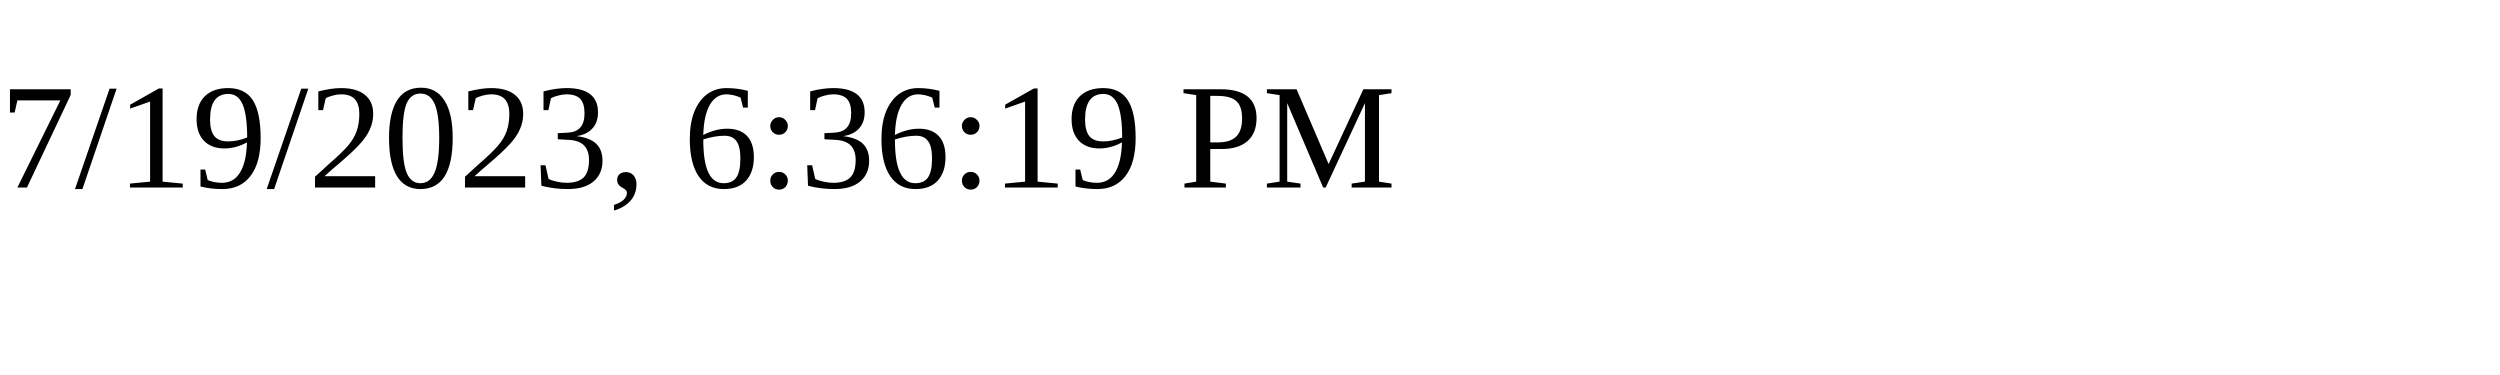
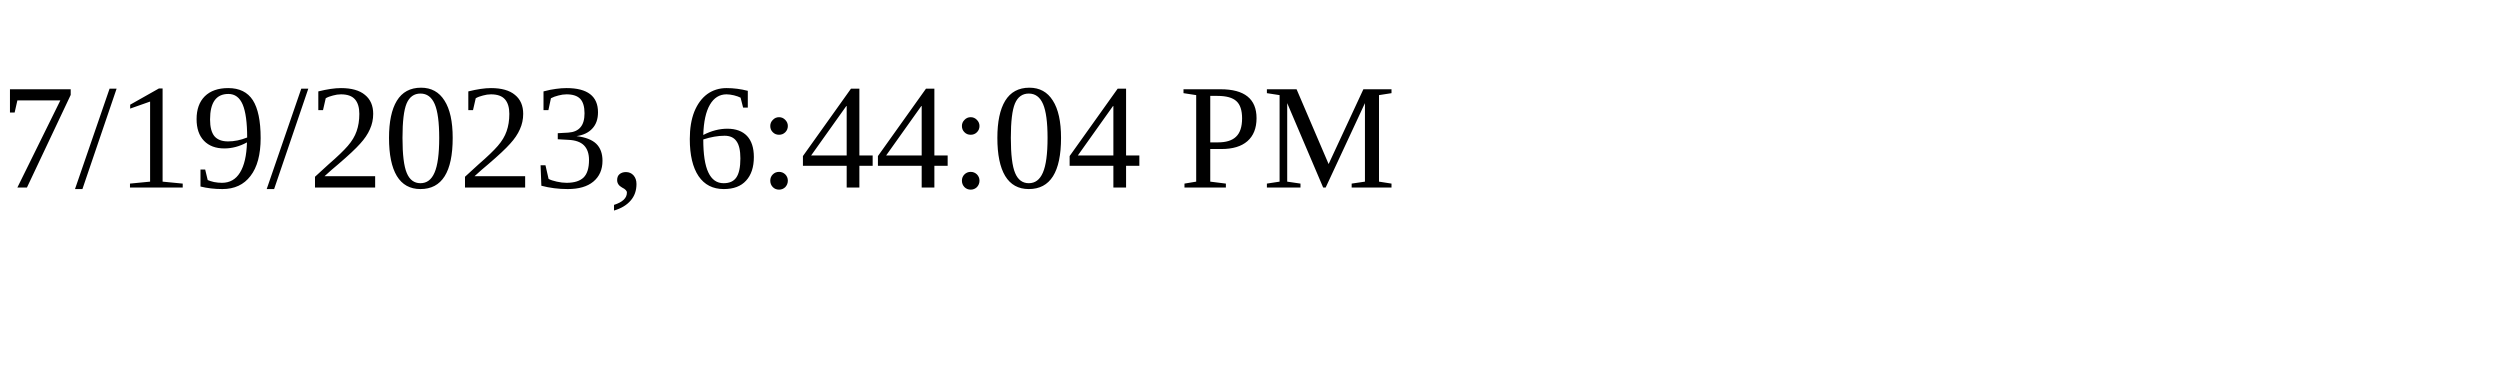
<svg xmlns="http://www.w3.org/2000/svg" height="30" width="200">
-   <text x="0" y="15">7/19/2023, 6:36:19 PM</text>
+   <text x="0" y="15">7/19/2023, 6:44:04 PM</text>
</svg>
